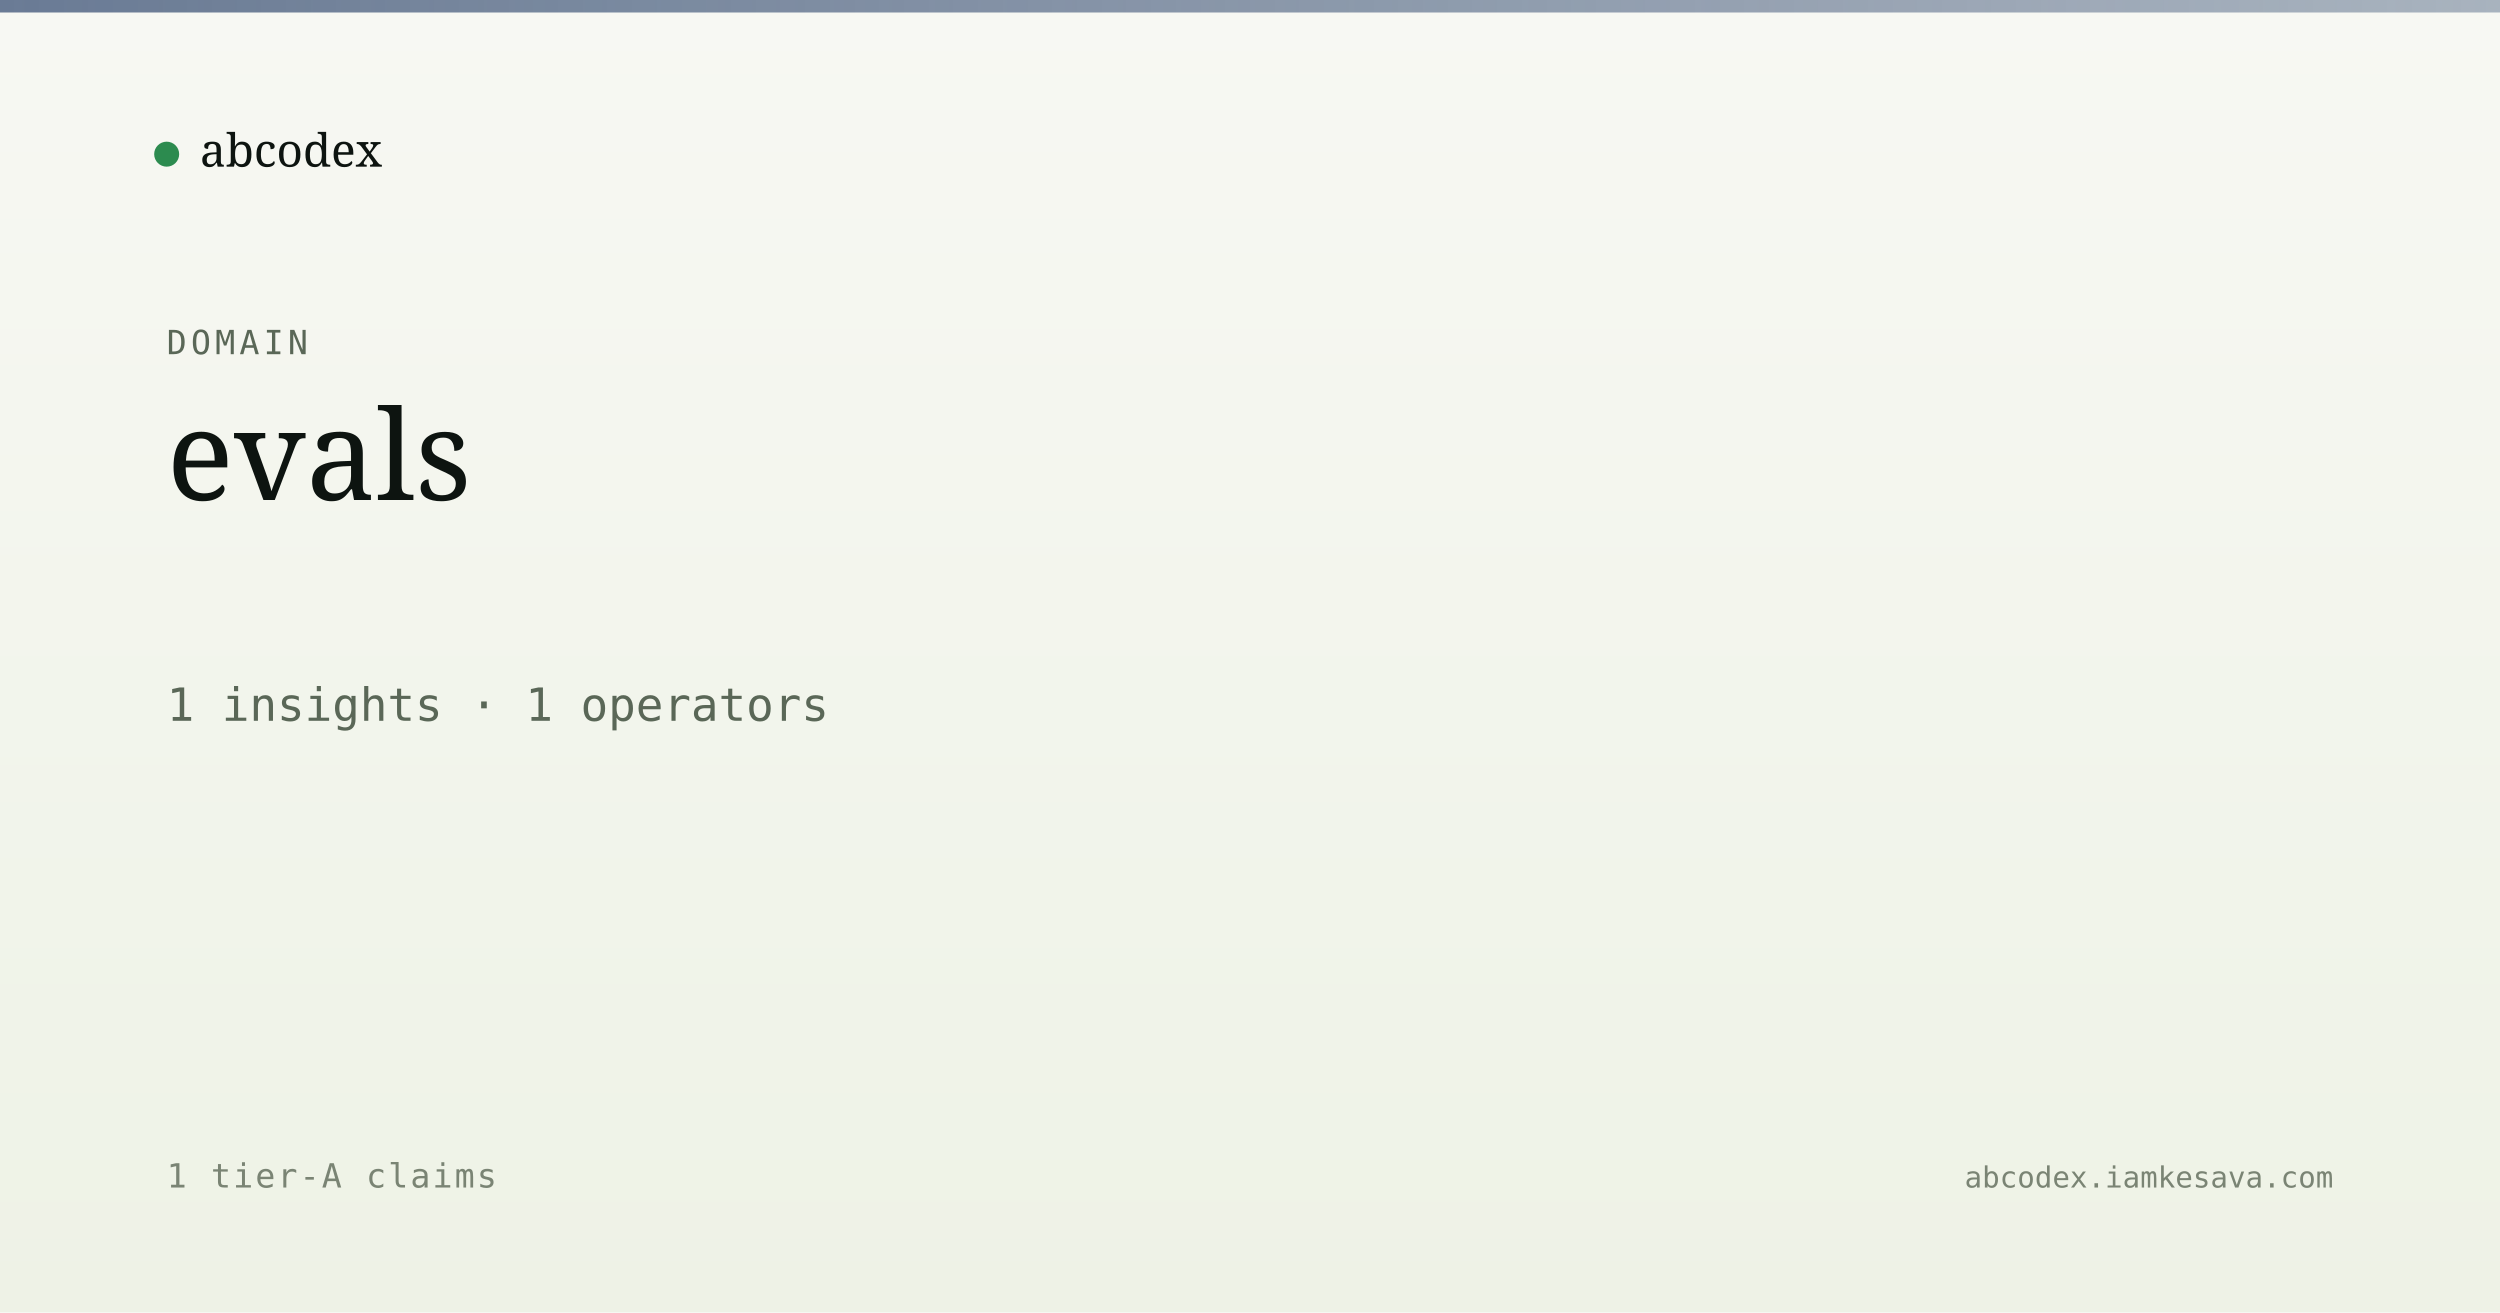
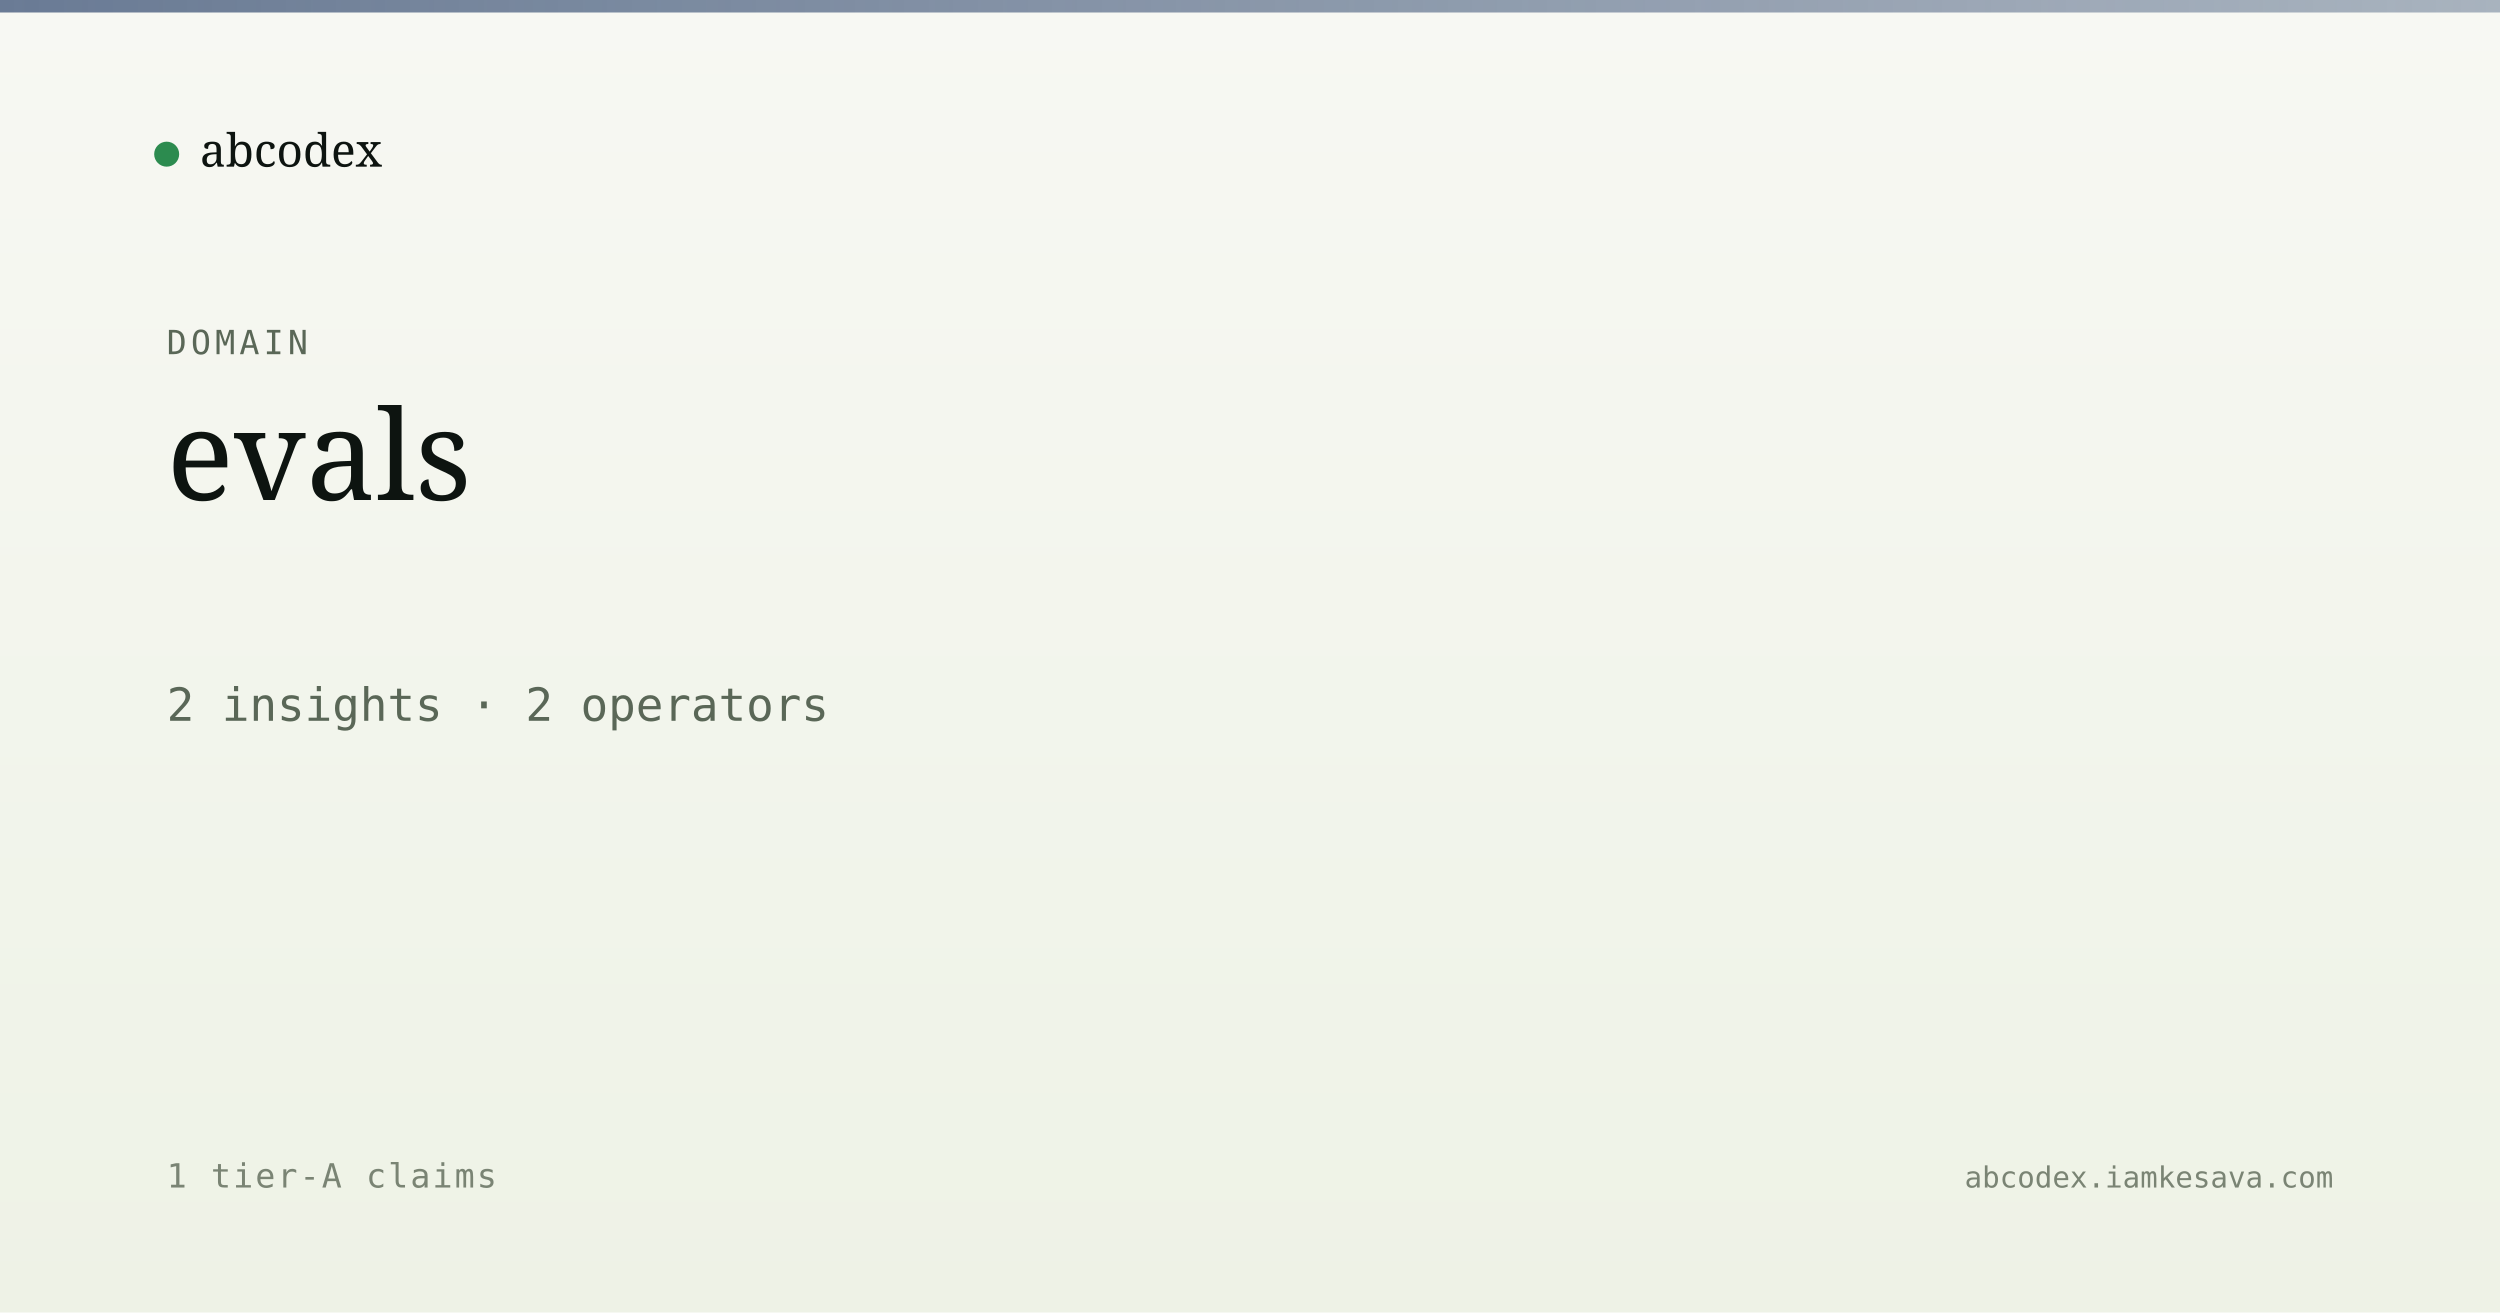
<svg xmlns="http://www.w3.org/2000/svg" viewBox="0 0 1200 630" width="1200" height="630">
  <defs>
    <linearGradient id="bg" x1="0" y1="0" x2="0" y2="1">
      <stop offset="0" stop-color="#f7f8f3" />
      <stop offset="1" stop-color="#eef2e6" />
    </linearGradient>
    <linearGradient id="band" x1="0" y1="0" x2="1" y2="0">
      <stop offset="0" stop-color="#5a6d8a" stop-opacity="0.9" />
      <stop offset="1" stop-color="#5a6d8a" stop-opacity="0.5" />
    </linearGradient>
  </defs>
  <rect width="1200" height="630" fill="url(#bg)" />
  <rect x="0" y="0" width="1200" height="6" fill="url(#band)" />
  <g transform="translate(80, 60)">
    <circle cx="0" cy="14" r="6" fill="#2c8b4f" />
    <text x="16" y="20" font-family="Newsreader, serif" font-size="22" fill="#0d1410">abcodex</text>
  </g>
  <text x="80" y="170" font-family="JetBrains Mono, monospace" font-size="16" fill="#5a6757" letter-spacing="2">DOMAIN</text>
  <text x="80" y="240" font-family="Newsreader, serif" font-size="60" font-weight="500" fill="#0d1410">evals</text>
-   <text x="80" y="346" font-family="JetBrains Mono, monospace" font-size="22" fill="#5a6757">1 insights · 1 operators</text>
+   <text x="80" y="346" font-family="JetBrains Mono, monospace" font-size="22" fill="#5a6757">2 insights · 2 operators</text>
  <text x="80" y="570" font-family="JetBrains Mono, monospace" font-size="16" fill="#7a8474" letter-spacing="1">1 tier-A claims</text>
  <text x="1120" y="570" text-anchor="end" font-family="JetBrains Mono, monospace" font-size="14" fill="#7a8474">abcodex.iamkesava.com</text>
</svg>
